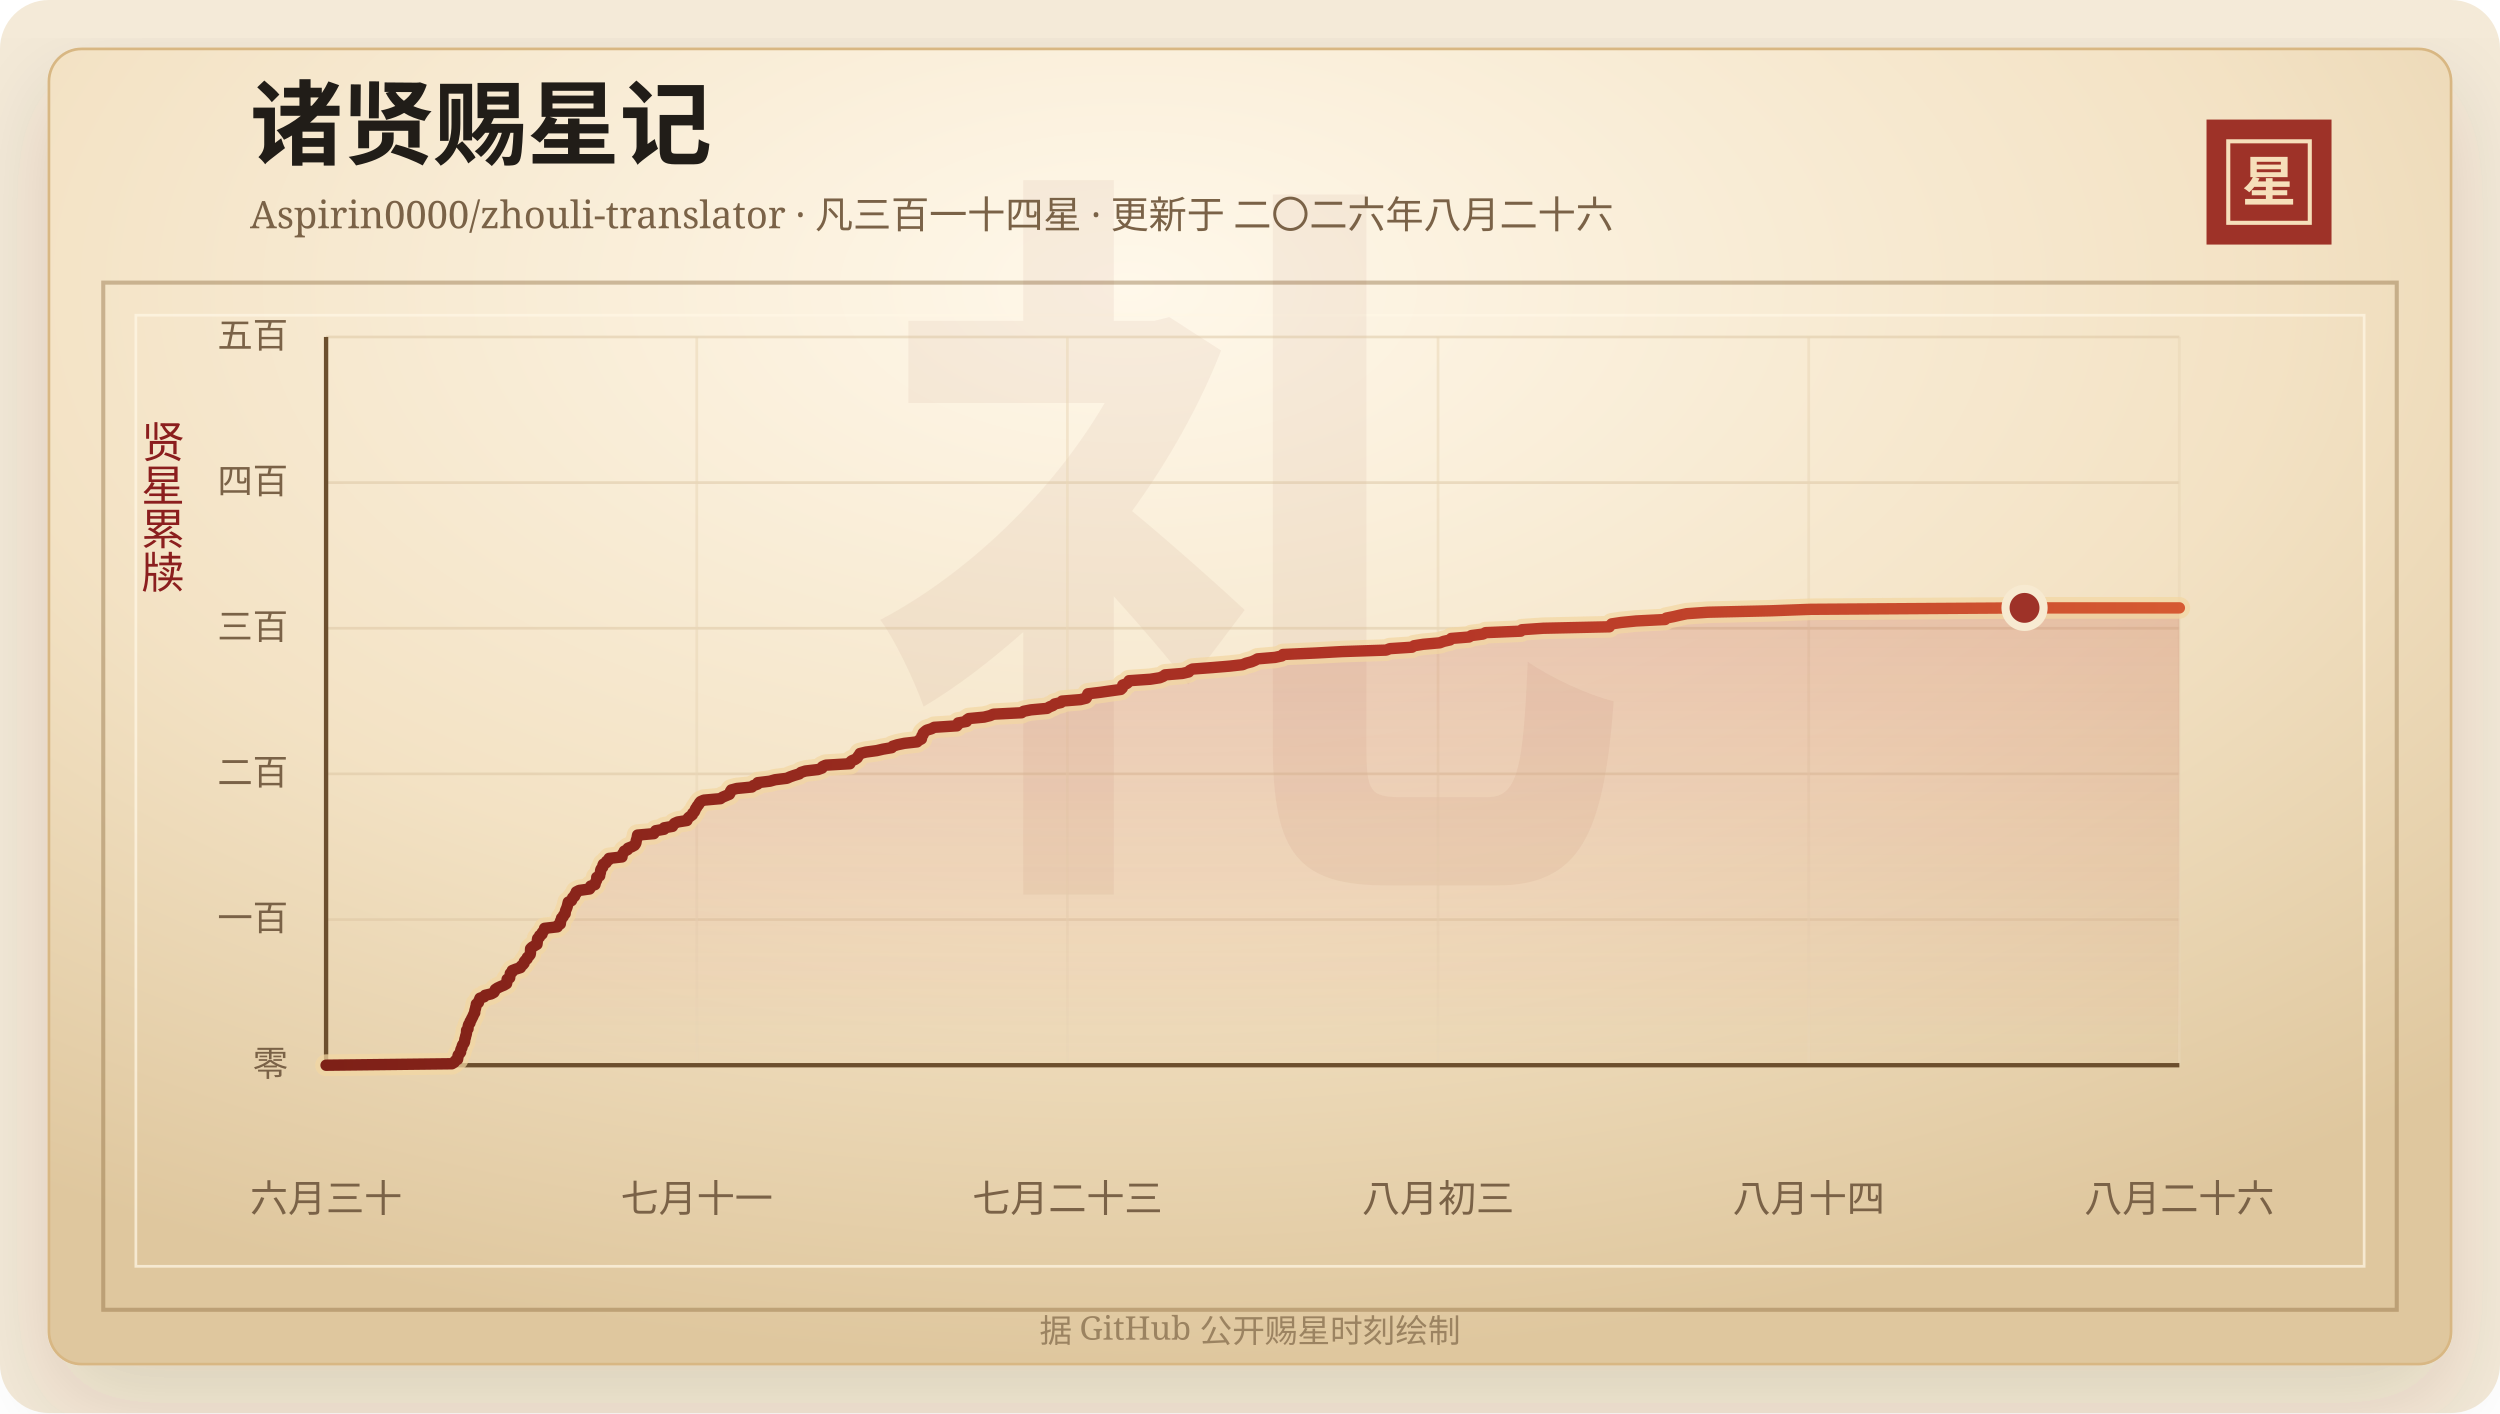
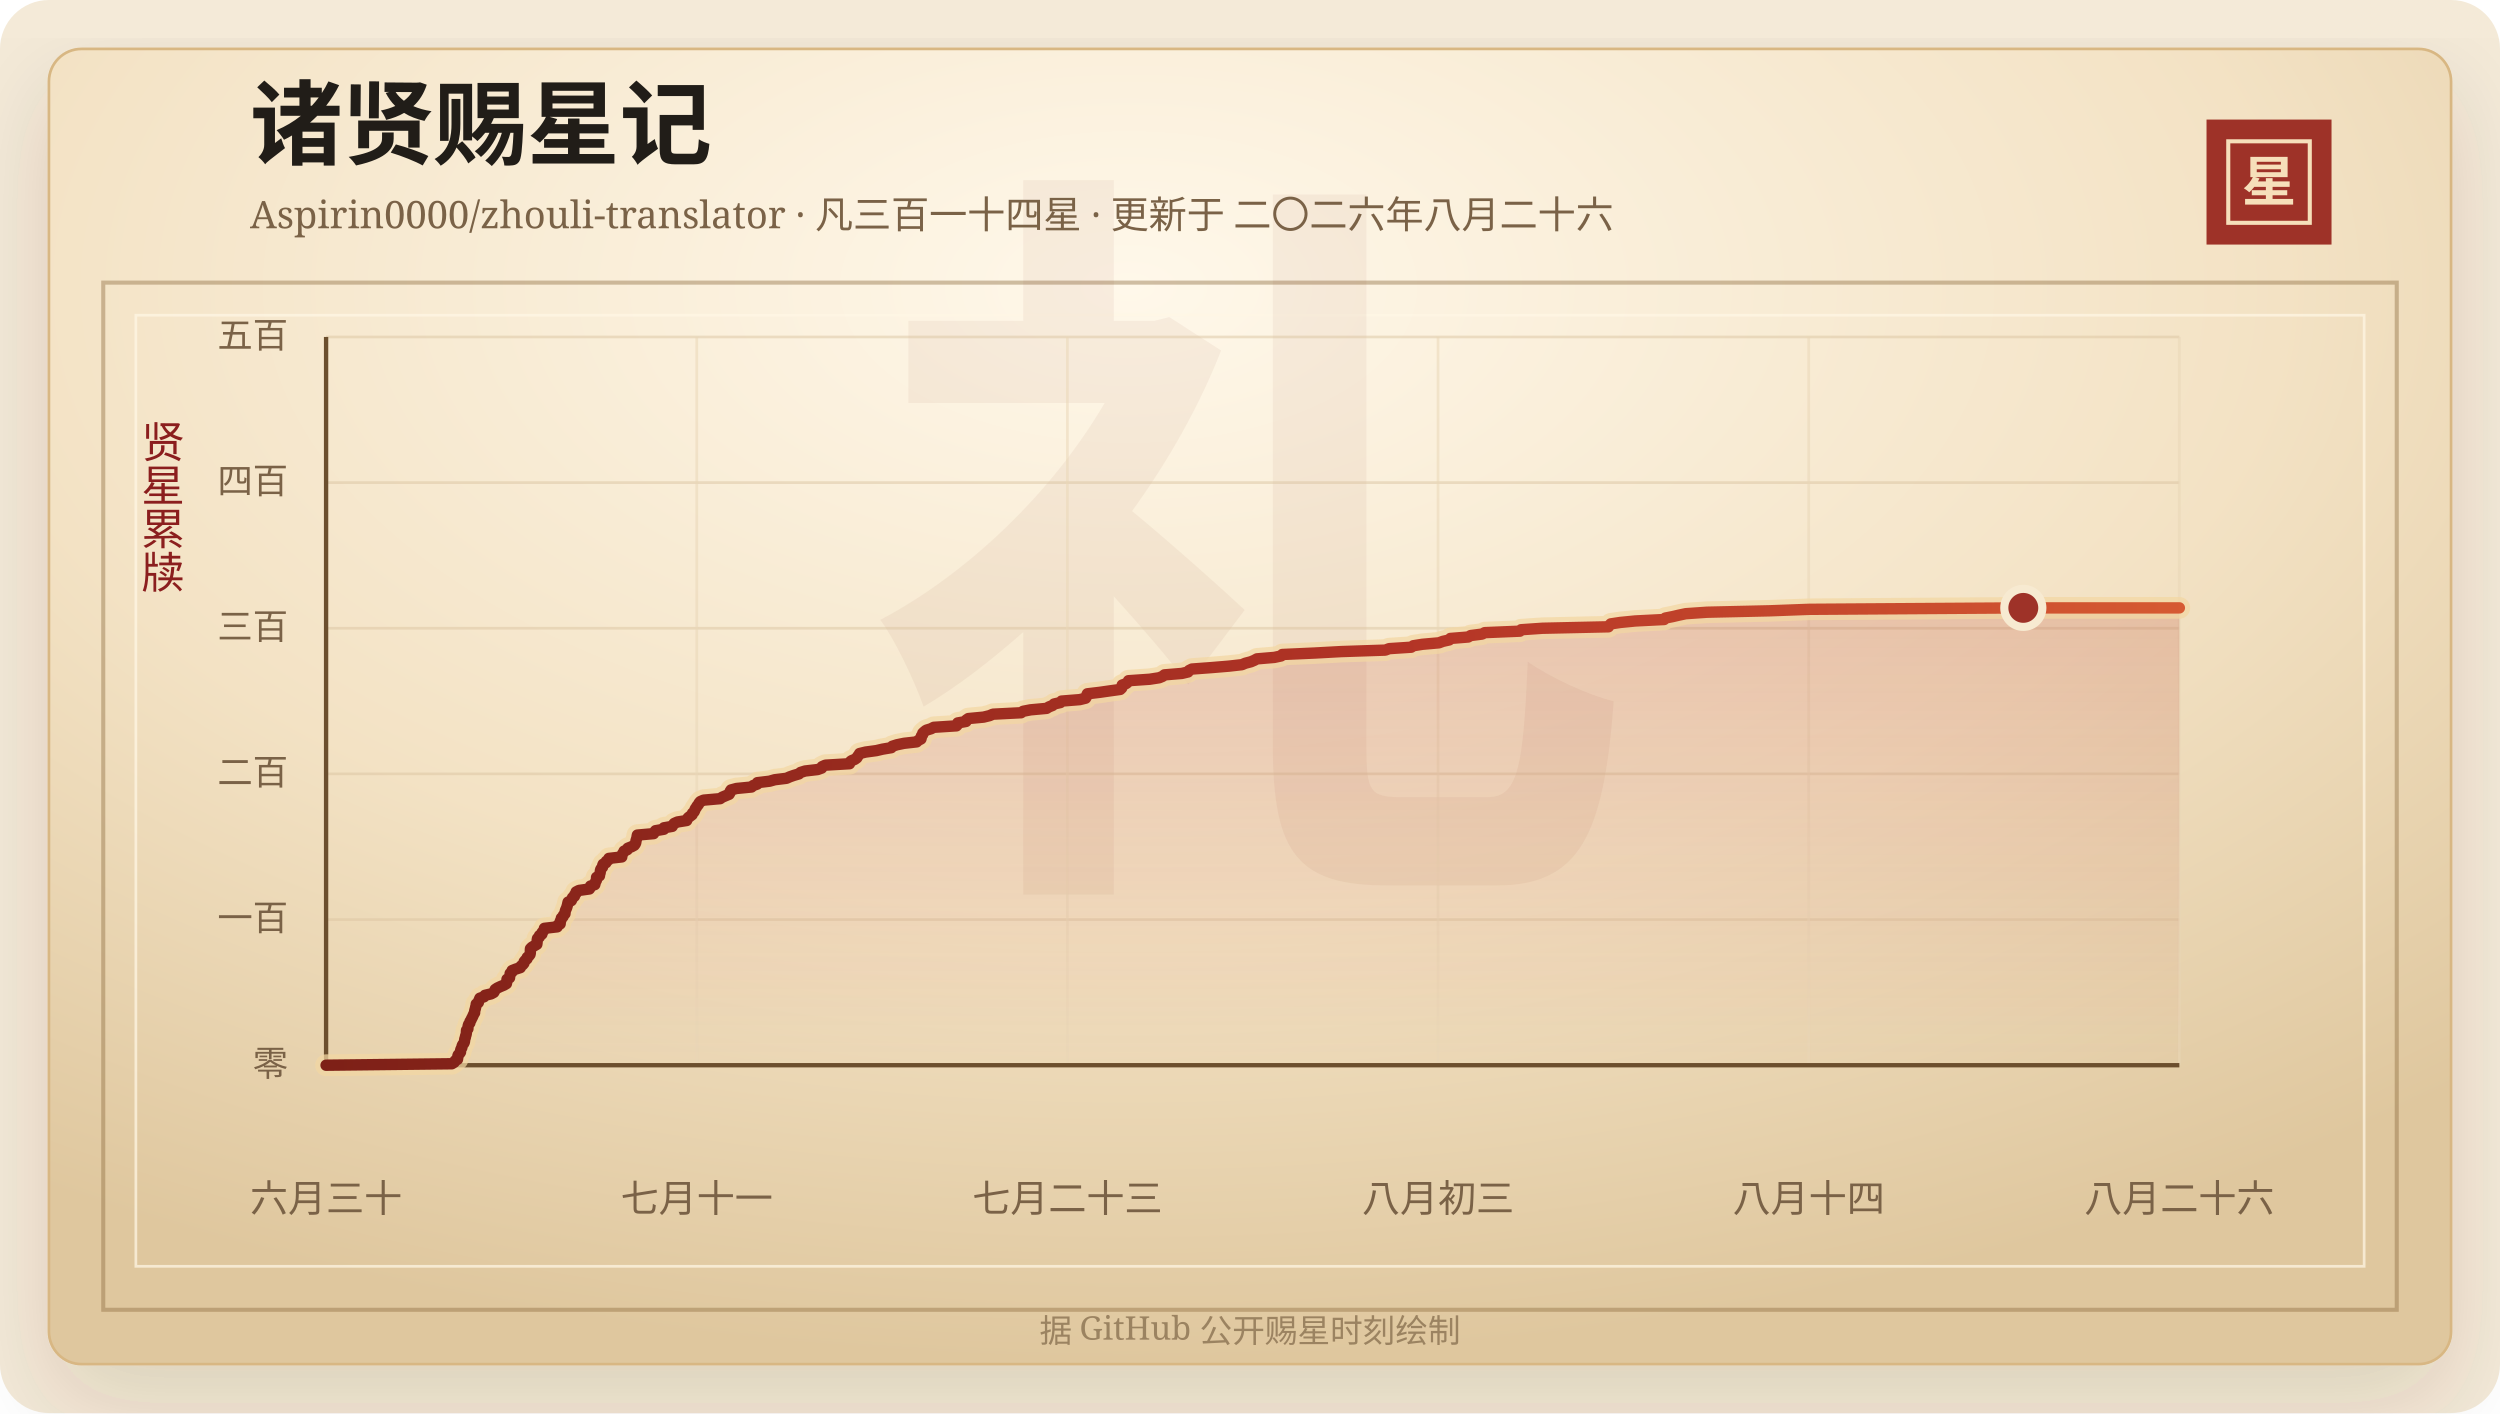
<svg xmlns="http://www.w3.org/2000/svg" width="920" height="520" viewBox="0 0 920 520" role="img" aria-labelledby="title desc">
  <defs>
    <linearGradient id="line" x1="0" x2="1" y1="0" y2="0">
      <stop offset="0%" stop-color="#7d2017" />
      <stop offset="58%" stop-color="#b33426" />
      <stop offset="100%" stop-color="#d65a32" />
    </linearGradient>
    <linearGradient id="area" x1="0" x2="0" y1="0" y2="1">
      <stop offset="0%" stop-color="#b33426" stop-opacity="0.2" />
      <stop offset="100%" stop-color="#b33426" stop-opacity="0" />
    </linearGradient>
    <radialGradient id="paper" cx="45%" cy="18%" r="82%">
      <stop offset="0%" stop-color="#fff8ea" />
      <stop offset="58%" stop-color="#f3e2c4" />
      <stop offset="100%" stop-color="#dfc79e" />
    </radialGradient>
    <filter id="shadow" x="-20%" y="-20%" width="140%" height="140%">
      <feDropShadow dx="0" dy="14" stdDeviation="18" flood-color="#3b2a20" flood-opacity="0.14" />
    </filter>
  </defs>
  <rect width="920" height="520" rx="18" fill="#f4ead8" />
  <rect x="18" y="18" width="884" height="484" rx="12" fill="url(#paper)" stroke="#d8b783" filter="url(#shadow)" />
  <rect x="38" y="104" width="844" height="378" fill="none" stroke="#8c6b3f" stroke-opacity="0.42" stroke-width="1.5" />
  <rect x="50" y="116" width="820" height="350" fill="none" stroke="#fff7e5" stroke-opacity="0.72" />
  <text x="460" y="304" text-anchor="middle" fill="#8c342a" fill-opacity="0.06" font-family="Songti SC, STSong, SimSun, serif" font-size="280" font-weight="700">礼</text>
  <text x="92" y="58" fill="#211d18" font-family="Songti SC, STSong, SimSun, serif" font-size="34" font-weight="700">诸贤赐星记</text>
  <text x="92" y="84" fill="#7a6247" font-family="Songti SC, STSong, SimSun, serif" font-size="14.0">Aspirin0000/zhouli-translator · 凡三百一十四星 · 更新于 二〇二六年八月二十六</text>
  <rect x="812" y="44" width="46" height="46" fill="#9e3228" />
  <rect x="820" y="52" width="30" height="30" fill="none" stroke="#f6dfba" stroke-width="1.5" />
  <text x="835" y="74" text-anchor="middle" fill="#f6dfba" font-family="Songti SC, STSong, SimSun, serif" font-size="20" font-weight="700">星</text>
  <text x="60" y="166" text-anchor="middle" fill="#8b1e1e" font-family="Songti SC, STSong, SimSun, serif" font-size="16" writing-mode="vertical-rl">贤星累牍</text>
  <line x1="120" y1="392.00" x2="802" y2="392.00" stroke="#d9c29e" stroke-opacity="0.48" />
  <text x="106" y="396.00" text-anchor="end" fill="#7a6247" font-family="Songti SC, STSong, SimSun, serif" font-size="13">零</text>
  <line x1="120" y1="338.40" x2="802" y2="338.40" stroke="#d9c29e" stroke-opacity="0.48" />
  <text x="106" y="342.40" text-anchor="end" fill="#7a6247" font-family="Songti SC, STSong, SimSun, serif" font-size="13">一百</text>
  <line x1="120" y1="284.80" x2="802" y2="284.80" stroke="#d9c29e" stroke-opacity="0.48" />
  <text x="106" y="288.80" text-anchor="end" fill="#7a6247" font-family="Songti SC, STSong, SimSun, serif" font-size="13">二百</text>
  <line x1="120" y1="231.20" x2="802" y2="231.20" stroke="#d9c29e" stroke-opacity="0.48" />
  <text x="106" y="235.20" text-anchor="end" fill="#7a6247" font-family="Songti SC, STSong, SimSun, serif" font-size="13">三百</text>
  <line x1="120" y1="177.60" x2="802" y2="177.60" stroke="#d9c29e" stroke-opacity="0.48" />
  <text x="106" y="181.60" text-anchor="end" fill="#7a6247" font-family="Songti SC, STSong, SimSun, serif" font-size="13">四百</text>
  <line x1="120" y1="124.00" x2="802" y2="124.00" stroke="#d9c29e" stroke-opacity="0.48" />
  <text x="106" y="128.00" text-anchor="end" fill="#7a6247" font-family="Songti SC, STSong, SimSun, serif" font-size="13">五百</text>
  <line x1="120.00" y1="124" x2="120.00" y2="392" stroke="#ead6b7" stroke-opacity="0.54" />
  <text x="120.00" y="446" text-anchor="middle" fill="#7a6247" font-family="Songti SC, STSong, SimSun, serif" font-size="14">六月三十</text>
  <line x1="256.40" y1="124" x2="256.40" y2="392" stroke="#ead6b7" stroke-opacity="0.54" />
  <text x="256.40" y="446" text-anchor="middle" fill="#7a6247" font-family="Songti SC, STSong, SimSun, serif" font-size="14">七月十一</text>
  <line x1="392.80" y1="124" x2="392.80" y2="392" stroke="#ead6b7" stroke-opacity="0.54" />
  <text x="392.80" y="446" text-anchor="middle" fill="#7a6247" font-family="Songti SC, STSong, SimSun, serif" font-size="14">七月二十三</text>
  <line x1="529.20" y1="124" x2="529.20" y2="392" stroke="#ead6b7" stroke-opacity="0.54" />
  <text x="529.20" y="446" text-anchor="middle" fill="#7a6247" font-family="Songti SC, STSong, SimSun, serif" font-size="14">八月初三</text>
  <line x1="665.60" y1="124" x2="665.60" y2="392" stroke="#ead6b7" stroke-opacity="0.54" />
  <text x="665.60" y="446" text-anchor="middle" fill="#7a6247" font-family="Songti SC, STSong, SimSun, serif" font-size="14">八月十四</text>
  <line x1="802.00" y1="124" x2="802.00" y2="392" stroke="#ead6b7" stroke-opacity="0.54" />
  <text x="802.00" y="446" text-anchor="middle" fill="#7a6247" font-family="Songti SC, STSong, SimSun, serif" font-size="14">八月二十六</text>
  <line x1="120" y1="392" x2="802" y2="392" stroke="#6c4f2e" stroke-width="1.6" />
  <line x1="120" y1="124" x2="120" y2="392" stroke="#6c4f2e" stroke-width="1.6" />
-   <polygon points="120.00,392.00 120.00,392.00 166.30,391.46 167.19,390.93 167.50,390.39 168.38,389.86 168.48,389.32 168.49,388.78 168.64,388.25 169.15,387.71 169.51,387.18 169.52,386.64 169.66,386.10 169.99,385.57 170.07,385.03 170.26,384.50 170.71,383.96 170.95,383.42 171.01,382.89 171.08,382.35 171.28,381.82 171.36,381.28 171.55,380.74 171.66,380.21 171.68,379.67 171.71,379.14 172.23,378.60 172.25,378.06 172.32,377.53 172.49,376.99 172.94,376.46 173.00,375.92 173.36,375.38 173.58,374.85 173.88,374.31 174.12,373.78 174.35,373.24 174.70,372.70 174.70,372.17 174.83,371.63 174.99,371.10 175.09,370.56 175.26,370.02 175.30,369.49 176.07,368.95 176.18,368.42 176.43,367.88 176.64,367.34 178.17,366.81 178.51,366.27 180.77,365.74 181.75,365.20 182.07,364.66 182.28,364.13 183.08,363.59 184.19,363.06 185.50,362.52 186.41,361.98 186.52,361.45 186.56,360.91 186.62,360.38 187.56,359.84 187.60,359.30 187.75,358.77 187.79,358.23 188.46,357.70 188.50,357.16 189.88,356.62 191.53,356.09 191.75,355.55 192.41,355.02 192.85,354.48 192.93,353.94 193.34,353.41 193.98,352.87 194.07,352.34 194.69,351.80 195.10,351.26 195.21,350.73 195.22,350.19 195.23,349.66 195.26,349.12 195.79,348.58 196.68,348.05 197.60,347.51 197.68,346.98 197.73,346.44 197.76,345.90 197.86,345.37 198.55,344.83 198.59,344.30 199.47,343.76 199.52,343.22 199.96,342.69 200.37,342.15 200.40,341.62 205.12,341.08 205.24,340.54 206.19,340.01 206.26,339.47 206.27,338.94 206.57,338.40 206.65,337.86 207.27,337.33 207.42,336.79 207.97,336.26 208.03,335.72 208.11,335.18 208.33,334.65 208.57,334.11 208.74,333.58 208.88,333.04 209.00,332.50 209.13,331.97 210.31,331.43 210.55,330.90 210.73,330.36 211.46,329.82 211.54,329.29 212.04,328.75 212.08,328.22 213.13,327.68 216.96,327.14 217.30,326.61 217.37,326.07 218.95,325.54 219.08,325.00 219.24,324.46 219.55,323.93 219.60,323.39 219.60,322.86 220.68,322.32 220.71,321.78 220.92,321.25 221.00,320.71 221.05,320.18 221.31,319.64 221.81,319.10 221.82,318.57 222.03,318.03 223.06,317.50 223.18,316.96 224.04,316.42 224.14,315.89 228.89,315.35 228.90,314.82 229.11,314.28 229.51,313.74 229.74,313.21 230.94,312.67 231.12,312.14 232.49,311.60 233.49,311.06 233.87,310.53 234.07,309.99 234.10,309.46 234.27,308.92 234.46,308.38 234.53,307.85 234.63,307.31 240.61,306.78 240.90,306.24 241.30,305.70 244.38,305.17 244.41,304.63 247.48,304.10 247.78,303.56 248.20,303.02 249.40,302.49 252.79,301.95 252.98,301.42 253.39,300.88 254.10,300.34 254.79,299.81 254.93,299.27 255.52,298.74 255.77,298.20 255.95,297.66 256.36,297.13 256.64,296.59 257.13,296.06 257.37,295.52 257.82,294.98 259.03,294.45 265.11,293.91 265.85,293.38 267.13,292.84 268.42,292.30 268.72,291.77 268.80,291.23 269.14,290.70 271.16,290.16 276.68,289.62 277.25,289.09 278.79,288.55 278.85,288.02 283.32,287.48 285.24,286.94 289.55,286.41 290.77,285.87 292.27,285.34 294.11,284.80 294.72,284.26 296.40,283.73 301.02,283.19 302.50,282.66 302.67,282.12 303.87,281.58 312.76,281.05 312.85,280.51 313.41,279.98 314.70,279.44 315.45,278.90 315.75,278.37 316.18,277.83 316.47,277.30 318.69,276.76 322.67,276.22 324.93,275.69 328.14,275.15 328.51,274.62 330.21,274.08 332.82,273.54 337.49,273.01 338.05,272.47 339.07,271.94 339.19,271.40 339.24,270.86 339.70,270.33 339.75,269.79 340.33,269.26 341.01,268.72 342.78,268.18 343.79,267.65 352.14,267.11 352.61,266.58 352.61,266.04 355.67,265.50 355.74,264.97 356.53,264.43 362.13,263.90 364.32,263.36 365.58,262.82 375.94,262.29 376.70,261.75 379.41,261.22 385.32,260.68 386.20,260.14 387.52,259.61 388.09,259.07 390.43,258.54 390.83,258.00 397.55,257.46 399.70,256.93 400.01,256.39 400.11,255.86 400.35,255.32 404.87,254.78 408.57,254.25 412.45,253.71 413.00,253.18 413.17,252.64 413.18,252.10 414.63,251.57 415.25,251.03 415.50,250.50 423.32,249.96 426.78,249.42 428.08,248.89 428.74,248.35 435.15,247.82 437.43,247.28 437.81,246.74 438.86,246.21 446.11,245.67 452.49,245.14 457.27,244.60 458.55,244.06 460.59,243.53 461.85,242.99 462.80,242.46 469.24,241.92 471.70,241.38 472.14,240.85 484.20,240.31 493.86,239.78 510.07,239.24 511.49,238.70 519.61,238.17 520.39,237.63 523.72,237.10 529.82,236.56 531.27,236.02 533.62,235.49 534.04,234.95 540.58,234.42 541.50,233.88 545.70,233.34 546.71,232.81 559.63,232.27 560.07,231.74 567.93,231.20 592.24,230.66 592.60,230.13 593.11,229.59 596.62,229.06 602.10,228.52 612.76,227.98 613.17,227.45 615.90,226.91 618.17,226.38 620.73,225.84 628.55,225.30 651.73,224.77 666.26,224.23 745.03,223.70 802.00,223.70 802.00,392.00" fill="url(#area)" />
-   <polyline points="120.00,392.00 166.30,391.46 167.19,390.93 167.50,390.39 168.38,389.86 168.48,389.32 168.49,388.78 168.64,388.25 169.15,387.71 169.51,387.18 169.52,386.64 169.66,386.10 169.99,385.57 170.07,385.03 170.26,384.50 170.71,383.96 170.95,383.42 171.01,382.89 171.08,382.35 171.28,381.82 171.36,381.28 171.55,380.74 171.66,380.21 171.68,379.67 171.71,379.14 172.23,378.60 172.25,378.06 172.32,377.53 172.49,376.99 172.94,376.46 173.00,375.92 173.36,375.38 173.58,374.85 173.88,374.31 174.12,373.78 174.35,373.24 174.70,372.70 174.70,372.17 174.83,371.63 174.99,371.10 175.09,370.56 175.26,370.02 175.30,369.49 176.07,368.95 176.18,368.42 176.43,367.88 176.64,367.34 178.17,366.81 178.51,366.27 180.77,365.74 181.75,365.20 182.07,364.66 182.28,364.13 183.08,363.59 184.19,363.06 185.50,362.52 186.41,361.98 186.52,361.45 186.56,360.91 186.62,360.38 187.56,359.84 187.60,359.30 187.75,358.77 187.79,358.23 188.46,357.70 188.50,357.16 189.88,356.62 191.53,356.09 191.75,355.55 192.41,355.02 192.85,354.48 192.93,353.94 193.34,353.41 193.98,352.87 194.07,352.34 194.69,351.80 195.10,351.26 195.21,350.73 195.22,350.19 195.23,349.66 195.26,349.12 195.79,348.58 196.68,348.05 197.60,347.51 197.68,346.98 197.73,346.44 197.76,345.90 197.86,345.37 198.55,344.83 198.59,344.30 199.47,343.76 199.52,343.22 199.96,342.69 200.37,342.15 200.40,341.62 205.12,341.08 205.24,340.54 206.19,340.01 206.26,339.47 206.27,338.94 206.57,338.40 206.65,337.86 207.27,337.33 207.42,336.79 207.97,336.26 208.03,335.72 208.11,335.18 208.33,334.65 208.57,334.11 208.74,333.58 208.88,333.04 209.00,332.50 209.13,331.97 210.31,331.43 210.55,330.90 210.73,330.36 211.46,329.82 211.54,329.29 212.04,328.75 212.08,328.22 213.13,327.68 216.96,327.14 217.30,326.61 217.37,326.07 218.95,325.54 219.08,325.00 219.24,324.46 219.55,323.93 219.60,323.39 219.60,322.86 220.68,322.32 220.71,321.78 220.92,321.25 221.00,320.71 221.05,320.18 221.31,319.64 221.81,319.10 221.82,318.57 222.03,318.03 223.06,317.50 223.18,316.96 224.04,316.42 224.14,315.89 228.89,315.35 228.90,314.82 229.11,314.28 229.51,313.74 229.74,313.21 230.94,312.67 231.12,312.14 232.49,311.60 233.49,311.06 233.87,310.53 234.07,309.99 234.10,309.46 234.27,308.92 234.46,308.38 234.53,307.85 234.63,307.31 240.61,306.78 240.90,306.24 241.30,305.70 244.38,305.17 244.41,304.63 247.48,304.10 247.78,303.56 248.20,303.02 249.40,302.49 252.79,301.95 252.98,301.42 253.39,300.88 254.10,300.34 254.79,299.81 254.93,299.27 255.52,298.74 255.77,298.20 255.95,297.66 256.36,297.13 256.64,296.59 257.13,296.06 257.37,295.52 257.82,294.98 259.03,294.45 265.11,293.91 265.85,293.38 267.13,292.84 268.42,292.30 268.72,291.77 268.80,291.23 269.14,290.70 271.16,290.16 276.68,289.62 277.25,289.09 278.79,288.55 278.85,288.02 283.32,287.48 285.24,286.94 289.55,286.41 290.77,285.87 292.27,285.34 294.11,284.80 294.72,284.26 296.40,283.73 301.02,283.19 302.50,282.66 302.67,282.12 303.87,281.58 312.76,281.05 312.85,280.51 313.41,279.98 314.70,279.44 315.45,278.90 315.75,278.37 316.18,277.83 316.47,277.30 318.69,276.76 322.67,276.22 324.93,275.69 328.14,275.15 328.51,274.62 330.21,274.08 332.82,273.54 337.49,273.01 338.05,272.47 339.07,271.94 339.19,271.40 339.24,270.86 339.70,270.33 339.75,269.79 340.33,269.26 341.01,268.72 342.78,268.18 343.79,267.65 352.14,267.11 352.61,266.58 352.61,266.04 355.67,265.50 355.74,264.97 356.53,264.43 362.13,263.90 364.32,263.36 365.58,262.82 375.94,262.29 376.70,261.75 379.41,261.22 385.32,260.68 386.20,260.14 387.52,259.61 388.09,259.07 390.43,258.54 390.83,258.00 397.55,257.46 399.70,256.93 400.01,256.39 400.11,255.86 400.35,255.32 404.87,254.78 408.57,254.25 412.45,253.71 413.00,253.18 413.17,252.64 413.18,252.10 414.63,251.57 415.25,251.03 415.50,250.50 423.32,249.96 426.78,249.42 428.08,248.89 428.74,248.35 435.15,247.82 437.43,247.28 437.81,246.74 438.86,246.21 446.11,245.67 452.49,245.14 457.27,244.60 458.55,244.06 460.59,243.53 461.85,242.99 462.80,242.46 469.24,241.92 471.70,241.38 472.14,240.85 484.20,240.31 493.86,239.78 510.07,239.24 511.49,238.70 519.61,238.17 520.39,237.63 523.72,237.10 529.82,236.56 531.27,236.02 533.62,235.49 534.04,234.95 540.58,234.42 541.50,233.88 545.70,233.34 546.71,232.81 559.63,232.27 560.07,231.74 567.93,231.20 592.24,230.66 592.60,230.13 593.11,229.59 596.62,229.06 602.10,228.52 612.76,227.98 613.17,227.45 615.90,226.91 618.17,226.38 620.73,225.84 628.55,225.30 651.73,224.77 666.26,224.23 745.03,223.70 802.00,223.70" fill="none" stroke="#f3d7a2" stroke-width="8" stroke-linecap="round" stroke-linejoin="round" opacity="0.72" />
-   <polyline points="120.00,392.00 166.30,391.46 167.19,390.93 167.50,390.39 168.38,389.86 168.48,389.32 168.49,388.78 168.64,388.25 169.15,387.71 169.51,387.18 169.52,386.64 169.66,386.10 169.99,385.57 170.07,385.03 170.26,384.50 170.71,383.96 170.95,383.42 171.01,382.89 171.08,382.35 171.28,381.82 171.36,381.28 171.55,380.74 171.66,380.21 171.68,379.67 171.71,379.14 172.23,378.60 172.25,378.06 172.32,377.53 172.49,376.99 172.94,376.46 173.00,375.92 173.36,375.38 173.58,374.85 173.88,374.31 174.12,373.78 174.35,373.24 174.70,372.70 174.70,372.17 174.83,371.63 174.99,371.10 175.09,370.56 175.26,370.02 175.30,369.49 176.07,368.95 176.18,368.42 176.43,367.88 176.64,367.34 178.17,366.81 178.51,366.27 180.77,365.74 181.75,365.20 182.07,364.66 182.28,364.13 183.08,363.59 184.19,363.06 185.50,362.52 186.41,361.98 186.52,361.45 186.56,360.91 186.62,360.38 187.56,359.84 187.60,359.30 187.75,358.77 187.79,358.23 188.46,357.70 188.50,357.16 189.88,356.62 191.53,356.09 191.75,355.55 192.41,355.02 192.85,354.48 192.93,353.94 193.34,353.41 193.98,352.87 194.07,352.34 194.69,351.80 195.10,351.26 195.21,350.73 195.22,350.19 195.23,349.66 195.26,349.12 195.79,348.58 196.68,348.05 197.60,347.51 197.68,346.98 197.73,346.44 197.76,345.90 197.86,345.37 198.55,344.83 198.59,344.30 199.47,343.76 199.52,343.22 199.96,342.69 200.37,342.15 200.40,341.62 205.12,341.08 205.24,340.54 206.19,340.01 206.26,339.47 206.27,338.94 206.57,338.40 206.65,337.86 207.27,337.33 207.42,336.79 207.97,336.26 208.03,335.72 208.11,335.18 208.33,334.65 208.57,334.11 208.74,333.58 208.88,333.04 209.00,332.50 209.13,331.97 210.31,331.43 210.55,330.90 210.73,330.36 211.46,329.82 211.54,329.29 212.04,328.75 212.08,328.22 213.13,327.68 216.96,327.14 217.30,326.61 217.37,326.07 218.95,325.54 219.08,325.00 219.24,324.46 219.55,323.93 219.60,323.39 219.60,322.86 220.68,322.32 220.71,321.78 220.92,321.25 221.00,320.71 221.05,320.18 221.31,319.64 221.81,319.10 221.82,318.57 222.03,318.03 223.06,317.50 223.18,316.96 224.04,316.42 224.14,315.89 228.89,315.35 228.90,314.82 229.11,314.28 229.51,313.74 229.74,313.21 230.94,312.67 231.12,312.14 232.49,311.60 233.49,311.06 233.87,310.53 234.07,309.99 234.10,309.46 234.27,308.92 234.46,308.38 234.53,307.85 234.63,307.31 240.61,306.78 240.90,306.24 241.30,305.70 244.38,305.17 244.41,304.63 247.48,304.10 247.78,303.56 248.20,303.02 249.40,302.49 252.79,301.95 252.98,301.42 253.39,300.88 254.10,300.34 254.79,299.81 254.93,299.27 255.52,298.74 255.77,298.20 255.95,297.66 256.36,297.13 256.64,296.59 257.13,296.06 257.37,295.52 257.82,294.98 259.03,294.45 265.11,293.91 265.85,293.38 267.13,292.84 268.42,292.30 268.72,291.77 268.80,291.23 269.14,290.70 271.16,290.16 276.68,289.62 277.25,289.09 278.79,288.55 278.85,288.02 283.32,287.48 285.24,286.94 289.55,286.41 290.77,285.87 292.27,285.34 294.11,284.80 294.72,284.26 296.40,283.73 301.02,283.19 302.50,282.66 302.67,282.12 303.87,281.58 312.76,281.05 312.85,280.51 313.41,279.98 314.70,279.44 315.45,278.90 315.75,278.37 316.18,277.83 316.47,277.30 318.69,276.76 322.67,276.22 324.93,275.69 328.14,275.15 328.51,274.62 330.21,274.08 332.82,273.54 337.49,273.01 338.05,272.47 339.07,271.94 339.19,271.40 339.24,270.86 339.70,270.33 339.75,269.79 340.33,269.26 341.01,268.72 342.78,268.18 343.79,267.65 352.14,267.11 352.61,266.58 352.61,266.04 355.67,265.50 355.74,264.97 356.53,264.43 362.13,263.90 364.32,263.36 365.58,262.82 375.94,262.29 376.70,261.75 379.41,261.22 385.32,260.68 386.20,260.14 387.52,259.61 388.09,259.07 390.43,258.54 390.83,258.00 397.55,257.46 399.70,256.93 400.01,256.39 400.11,255.86 400.35,255.32 404.87,254.78 408.57,254.25 412.45,253.71 413.00,253.18 413.17,252.64 413.18,252.10 414.63,251.57 415.25,251.03 415.50,250.50 423.32,249.96 426.78,249.42 428.08,248.89 428.74,248.35 435.15,247.82 437.43,247.28 437.81,246.74 438.86,246.21 446.11,245.67 452.49,245.14 457.27,244.60 458.55,244.06 460.59,243.53 461.85,242.99 462.80,242.46 469.24,241.92 471.70,241.38 472.14,240.85 484.20,240.31 493.86,239.78 510.07,239.24 511.49,238.70 519.61,238.17 520.39,237.63 523.72,237.10 529.82,236.56 531.27,236.02 533.62,235.49 534.04,234.95 540.58,234.42 541.50,233.88 545.70,233.34 546.71,232.81 559.63,232.27 560.07,231.74 567.93,231.20 592.24,230.66 592.60,230.13 593.11,229.59 596.62,229.06 602.10,228.52 612.76,227.98 613.17,227.45 615.90,226.91 618.17,226.38 620.73,225.84 628.55,225.30 651.73,224.77 666.26,224.23 745.03,223.70 802.00,223.70" fill="none" stroke="url(#line)" stroke-width="4.2" stroke-linecap="round" stroke-linejoin="round" />
-   <circle cx="745.03" cy="223.70" r="7" fill="#9e3228" stroke="#f7ead1" stroke-width="3" />
+   <polygon points="120.00,392.00 120.00,392.00 166.27,391.46 167.15,390.93 167.46,390.39 168.35,389.86 168.44,389.32 168.45,388.78 168.61,388.25 169.11,387.71 169.47,387.18 169.49,386.64 169.62,386.10 169.95,385.57 170.03,385.03 170.23,384.50 170.67,383.96 170.91,383.42 170.97,382.89 171.04,382.35 171.24,381.82 171.33,381.28 171.52,380.74 171.62,380.21 171.64,379.67 171.68,379.14 172.19,378.60 172.21,378.06 172.29,377.53 172.45,376.99 172.90,376.46 172.96,375.92 173.32,375.38 173.55,374.85 173.84,374.31 174.08,373.78 174.31,373.24 174.66,372.70 174.66,372.17 174.79,371.63 174.95,371.10 175.05,370.56 175.22,370.02 175.26,369.49 176.03,368.95 176.14,368.42 176.38,367.88 176.60,367.34 178.13,366.81 178.47,366.27 180.73,365.74 181.71,365.20 182.02,364.66 182.23,364.13 183.03,363.59 184.15,363.06 185.45,362.52 186.36,361.98 186.47,361.45 186.52,360.91 186.57,360.38 187.51,359.84 187.55,359.30 187.70,358.77 187.74,358.23 188.41,357.70 188.45,357.16 189.83,356.62 191.48,356.09 191.70,355.55 192.36,355.02 192.80,354.48 192.88,353.94 193.29,353.41 193.93,352.87 194.02,352.34 194.63,351.80 195.04,351.26 195.16,350.73 195.17,350.19 195.17,349.66 195.21,349.12 195.74,348.58 196.62,348.05 197.55,347.51 197.63,346.98 197.67,346.44 197.70,345.90 197.80,345.37 198.49,344.83 198.53,344.30 199.42,343.76 199.46,343.22 199.90,342.69 200.31,342.15 200.34,341.62 205.06,341.08 205.17,340.54 206.13,340.01 206.19,339.47 206.21,338.94 206.51,338.40 206.58,337.86 207.21,337.33 207.36,336.79 207.91,336.26 207.96,335.72 208.05,335.18 208.26,334.65 208.51,334.11 208.67,333.58 208.82,333.04 208.93,332.50 209.06,331.97 210.24,331.43 210.48,330.90 210.67,330.36 211.40,329.82 211.47,329.29 211.98,328.75 212.02,328.22 213.06,327.68 216.89,327.14 217.23,326.61 217.30,326.07 218.88,325.54 219.01,325.00 219.17,324.46 219.48,323.93 219.52,323.39 219.53,322.86 220.60,322.32 220.64,321.78 220.84,321.25 220.92,320.71 220.98,320.18 221.23,319.64 221.74,319.10 221.75,318.57 221.96,318.03 222.98,317.50 223.11,316.96 223.96,316.42 224.07,315.89 228.81,315.35 228.83,314.82 229.04,314.28 229.43,313.74 229.66,313.21 230.86,312.67 231.04,312.14 232.41,311.60 233.41,311.06 233.79,310.53 233.99,309.99 234.02,309.46 234.19,308.92 234.37,308.38 234.45,307.85 234.55,307.31 240.52,306.78 240.81,306.24 241.22,305.70 244.30,305.17 244.32,304.63 247.39,304.10 247.68,303.56 248.11,303.02 249.31,302.49 252.70,301.95 252.88,301.42 253.30,300.88 254.01,300.34 254.70,299.81 254.83,299.27 255.42,298.74 255.67,298.20 255.85,297.66 256.26,297.13 256.55,296.59 257.03,296.06 257.27,295.52 257.72,294.98 258.93,294.45 265.01,293.91 265.75,293.38 267.02,292.84 268.31,292.30 268.62,291.77 268.69,291.23 269.03,290.70 271.05,290.16 276.56,289.62 277.14,289.09 278.67,288.55 278.73,288.02 283.21,287.48 285.12,286.94 289.43,286.41 290.64,285.87 292.14,285.34 293.99,284.80 294.59,284.26 296.27,283.73 300.89,283.19 302.37,282.66 302.53,282.12 303.74,281.58 312.62,281.05 312.71,280.51 313.27,279.98 314.56,279.44 315.31,278.90 315.61,278.37 316.04,277.83 316.33,277.30 318.55,276.76 322.52,276.22 324.78,275.69 327.99,275.15 328.36,274.62 330.06,274.08 332.67,273.54 337.34,273.01 337.89,272.47 338.91,271.94 339.04,271.40 339.08,270.86 339.54,270.33 339.59,269.79 340.17,269.26 340.85,268.72 342.62,268.18 343.63,267.65 351.97,267.11 352.44,266.58 352.45,266.04 355.50,265.50 355.57,264.97 356.36,264.43 361.95,263.90 364.15,263.36 365.41,262.82 375.76,262.29 376.51,261.75 379.23,261.22 385.13,260.68 386.01,260.14 387.33,259.61 387.90,259.07 390.23,258.54 390.64,258.00 397.35,257.46 399.50,256.93 399.81,256.39 399.91,255.86 400.15,255.32 404.67,254.78 408.36,254.25 412.24,253.71 412.79,253.18 412.96,252.64 412.97,252.10 414.42,251.57 415.03,251.03 415.29,250.50 423.10,249.96 426.56,249.42 427.86,248.89 428.51,248.35 434.93,247.82 437.20,247.28 437.58,246.74 438.63,246.21 445.88,245.67 452.25,245.14 457.02,244.60 458.31,244.06 460.34,243.53 461.60,242.99 462.56,242.46 468.98,241.92 471.45,241.38 471.89,240.85 483.94,240.31 493.59,239.78 509.79,239.24 511.21,238.70 519.33,238.17 520.10,237.63 523.43,237.10 529.53,236.56 530.97,236.02 533.32,235.49 533.74,234.95 540.28,234.42 541.20,233.88 545.40,233.34 546.40,232.81 559.32,232.27 559.75,231.74 567.61,231.20 591.90,230.66 592.26,230.13 592.77,229.59 596.28,229.06 601.76,228.52 612.40,227.98 612.82,227.45 615.55,226.91 617.81,226.38 620.37,225.84 628.19,225.30 651.35,224.77 665.86,224.23 744.58,223.70 802.00,223.70 802.00,392.00" fill="url(#area)" />
+   <polyline points="120.00,392.00 166.27,391.46 167.15,390.93 167.46,390.39 168.35,389.86 168.44,389.32 168.45,388.78 168.61,388.25 169.11,387.71 169.47,387.18 169.49,386.64 169.62,386.10 169.95,385.57 170.03,385.03 170.23,384.50 170.67,383.96 170.91,383.42 170.97,382.89 171.04,382.35 171.24,381.82 171.33,381.28 171.52,380.74 171.62,380.21 171.64,379.67 171.68,379.14 172.19,378.60 172.21,378.06 172.29,377.53 172.45,376.99 172.90,376.46 172.96,375.92 173.32,375.38 173.55,374.85 173.84,374.31 174.08,373.78 174.31,373.24 174.66,372.70 174.66,372.17 174.79,371.63 174.95,371.10 175.05,370.56 175.22,370.02 175.26,369.49 176.03,368.95 176.14,368.42 176.38,367.88 176.60,367.34 178.13,366.81 178.47,366.27 180.73,365.74 181.71,365.20 182.02,364.66 182.23,364.13 183.03,363.59 184.15,363.06 185.45,362.52 186.36,361.98 186.47,361.45 186.52,360.91 186.57,360.38 187.51,359.84 187.55,359.30 187.70,358.77 187.74,358.23 188.41,357.70 188.45,357.16 189.83,356.62 191.48,356.09 191.70,355.55 192.36,355.02 192.80,354.48 192.88,353.94 193.29,353.41 193.93,352.87 194.02,352.34 194.63,351.80 195.04,351.26 195.16,350.73 195.17,350.19 195.17,349.66 195.21,349.12 195.74,348.58 196.62,348.05 197.55,347.51 197.63,346.98 197.67,346.44 197.70,345.90 197.80,345.37 198.49,344.83 198.53,344.30 199.42,343.76 199.46,343.22 199.90,342.69 200.31,342.15 200.34,341.62 205.06,341.08 205.17,340.54 206.13,340.01 206.19,339.47 206.21,338.94 206.51,338.40 206.58,337.86 207.21,337.33 207.36,336.79 207.91,336.26 207.96,335.72 208.05,335.18 208.26,334.65 208.51,334.11 208.67,333.58 208.82,333.04 208.93,332.50 209.06,331.97 210.24,331.43 210.48,330.90 210.67,330.36 211.40,329.82 211.47,329.29 211.98,328.75 212.02,328.22 213.06,327.68 216.89,327.14 217.23,326.61 217.30,326.07 218.88,325.54 219.01,325.00 219.17,324.46 219.48,323.93 219.52,323.39 219.53,322.86 220.60,322.32 220.64,321.78 220.84,321.25 220.92,320.71 220.98,320.18 221.23,319.64 221.74,319.10 221.75,318.57 221.96,318.03 222.98,317.50 223.11,316.96 223.96,316.42 224.07,315.89 228.81,315.35 228.83,314.82 229.04,314.28 229.43,313.74 229.66,313.21 230.86,312.67 231.04,312.14 232.41,311.60 233.41,311.06 233.79,310.53 233.99,309.99 234.02,309.46 234.19,308.92 234.37,308.38 234.45,307.85 234.55,307.31 240.52,306.78 240.81,306.24 241.22,305.70 244.30,305.17 244.32,304.63 247.39,304.10 247.68,303.56 248.11,303.02 249.31,302.49 252.70,301.95 252.88,301.42 253.30,300.88 254.01,300.34 254.70,299.81 254.83,299.27 255.42,298.74 255.67,298.20 255.85,297.66 256.26,297.13 256.55,296.59 257.03,296.06 257.27,295.52 257.72,294.98 258.93,294.45 265.01,293.91 265.75,293.38 267.02,292.84 268.31,292.30 268.62,291.77 268.69,291.23 269.03,290.70 271.05,290.16 276.56,289.62 277.14,289.09 278.67,288.55 278.73,288.02 283.21,287.48 285.12,286.94 289.43,286.41 290.64,285.87 292.14,285.34 293.99,284.80 294.59,284.26 296.27,283.73 300.89,283.19 302.37,282.66 302.53,282.12 303.74,281.58 312.62,281.05 312.71,280.51 313.27,279.98 314.56,279.44 315.31,278.90 315.61,278.37 316.04,277.83 316.33,277.30 318.55,276.76 322.52,276.22 324.78,275.69 327.99,275.15 328.36,274.62 330.06,274.08 332.67,273.54 337.34,273.01 337.89,272.47 338.91,271.94 339.04,271.40 339.08,270.86 339.54,270.33 339.59,269.79 340.17,269.26 340.85,268.72 342.62,268.18 343.63,267.65 351.97,267.11 352.44,266.58 352.45,266.04 355.50,265.50 355.57,264.97 356.36,264.43 361.95,263.90 364.15,263.36 365.41,262.82 375.76,262.29 376.51,261.75 379.23,261.22 385.13,260.68 386.01,260.14 387.33,259.61 387.90,259.07 390.23,258.54 390.64,258.00 397.35,257.46 399.50,256.93 399.81,256.39 399.91,255.86 400.15,255.32 404.67,254.78 408.36,254.25 412.24,253.71 412.79,253.18 412.96,252.64 412.97,252.10 414.42,251.57 415.03,251.03 415.29,250.50 423.10,249.96 426.56,249.42 427.86,248.89 428.51,248.35 434.93,247.82 437.20,247.28 437.58,246.74 438.63,246.21 445.88,245.67 452.25,245.14 457.02,244.60 458.31,244.06 460.34,243.53 461.60,242.99 462.56,242.46 468.98,241.92 471.45,241.38 471.89,240.85 483.94,240.31 493.59,239.78 509.79,239.24 511.21,238.70 519.33,238.17 520.10,237.63 523.43,237.10 529.53,236.56 530.97,236.02 533.32,235.49 533.74,234.95 540.28,234.42 541.20,233.88 545.40,233.34 546.40,232.81 559.32,232.27 559.75,231.74 567.61,231.20 591.90,230.66 592.26,230.13 592.77,229.59 596.28,229.06 601.76,228.52 612.40,227.98 612.82,227.45 615.55,226.91 617.81,226.38 620.37,225.84 628.19,225.30 651.35,224.77 665.86,224.23 744.58,223.70 802.00,223.70" fill="none" stroke="#f3d7a2" stroke-width="8" stroke-linecap="round" stroke-linejoin="round" opacity="0.72" />
+   <polyline points="120.00,392.00 166.27,391.46 167.15,390.93 167.46,390.39 168.35,389.86 168.44,389.32 168.45,388.78 168.61,388.25 169.11,387.71 169.47,387.18 169.49,386.64 169.62,386.10 169.95,385.57 170.03,385.03 170.23,384.50 170.67,383.96 170.91,383.42 170.97,382.89 171.04,382.35 171.24,381.82 171.33,381.28 171.52,380.74 171.62,380.21 171.64,379.67 171.68,379.14 172.19,378.60 172.21,378.06 172.29,377.53 172.45,376.99 172.90,376.46 172.96,375.92 173.32,375.38 173.55,374.85 173.84,374.31 174.08,373.78 174.31,373.24 174.66,372.70 174.66,372.17 174.79,371.63 174.95,371.10 175.05,370.56 175.22,370.02 175.26,369.49 176.03,368.95 176.14,368.42 176.38,367.88 176.60,367.34 178.13,366.81 178.47,366.27 180.73,365.74 181.71,365.20 182.02,364.66 182.23,364.13 183.03,363.59 184.15,363.06 185.45,362.52 186.36,361.98 186.47,361.45 186.52,360.91 186.57,360.38 187.51,359.84 187.55,359.30 187.70,358.77 187.74,358.23 188.41,357.70 188.45,357.16 189.83,356.62 191.48,356.09 191.70,355.55 192.36,355.02 192.80,354.48 192.88,353.94 193.29,353.41 193.93,352.87 194.02,352.34 194.63,351.80 195.04,351.26 195.16,350.73 195.17,350.19 195.17,349.66 195.21,349.12 195.74,348.58 196.62,348.05 197.55,347.51 197.63,346.98 197.67,346.44 197.70,345.90 197.80,345.37 198.49,344.83 198.53,344.30 199.42,343.76 199.46,343.22 199.90,342.69 200.31,342.15 200.34,341.62 205.06,341.08 205.17,340.54 206.13,340.01 206.19,339.47 206.21,338.94 206.51,338.40 206.58,337.86 207.21,337.33 207.36,336.79 207.91,336.26 207.96,335.72 208.05,335.18 208.26,334.65 208.51,334.11 208.67,333.58 208.82,333.04 208.93,332.50 209.06,331.97 210.24,331.43 210.48,330.90 210.67,330.36 211.40,329.82 211.47,329.29 211.98,328.75 212.02,328.22 213.06,327.68 216.89,327.14 217.23,326.61 217.30,326.07 218.88,325.54 219.01,325.00 219.17,324.46 219.48,323.93 219.52,323.39 219.53,322.86 220.60,322.32 220.64,321.78 220.84,321.25 220.92,320.71 220.98,320.18 221.23,319.64 221.74,319.10 221.75,318.57 221.96,318.03 222.98,317.50 223.11,316.96 223.96,316.42 224.07,315.89 228.81,315.35 228.83,314.82 229.04,314.28 229.43,313.74 229.66,313.21 230.86,312.67 231.04,312.14 232.41,311.60 233.41,311.06 233.79,310.53 233.99,309.99 234.02,309.46 234.19,308.92 234.37,308.38 234.45,307.85 234.55,307.31 240.52,306.78 240.81,306.24 241.22,305.70 244.30,305.17 244.32,304.63 247.39,304.10 247.68,303.56 248.11,303.02 249.31,302.49 252.70,301.95 252.88,301.42 253.30,300.88 254.01,300.34 254.70,299.81 254.83,299.27 255.42,298.74 255.67,298.20 255.85,297.66 256.26,297.13 256.55,296.59 257.03,296.06 257.27,295.52 257.72,294.98 258.93,294.45 265.01,293.91 265.75,293.38 267.02,292.84 268.31,292.30 268.62,291.77 268.69,291.23 269.03,290.70 271.05,290.16 276.56,289.62 277.14,289.09 278.67,288.55 278.73,288.02 283.21,287.48 285.12,286.94 289.43,286.41 290.64,285.87 292.14,285.34 293.99,284.80 294.59,284.26 296.27,283.73 300.89,283.19 302.37,282.66 302.53,282.12 303.74,281.58 312.62,281.05 312.71,280.51 313.27,279.98 314.56,279.44 315.31,278.90 315.61,278.37 316.04,277.83 316.33,277.30 318.55,276.76 322.52,276.22 324.78,275.69 327.99,275.15 328.36,274.62 330.06,274.08 332.67,273.54 337.34,273.01 337.89,272.47 338.91,271.94 339.04,271.40 339.08,270.86 339.54,270.33 339.59,269.79 340.17,269.26 340.85,268.72 342.62,268.18 343.63,267.65 351.97,267.11 352.44,266.58 352.45,266.04 355.50,265.50 355.57,264.97 356.36,264.43 361.95,263.90 364.15,263.36 365.41,262.82 375.76,262.29 376.51,261.75 379.23,261.22 385.13,260.68 386.01,260.14 387.33,259.61 387.90,259.07 390.23,258.54 390.64,258.00 397.35,257.46 399.50,256.93 399.81,256.39 399.91,255.86 400.15,255.32 404.67,254.78 408.36,254.25 412.24,253.71 412.79,253.18 412.96,252.64 412.97,252.10 414.42,251.57 415.03,251.03 415.29,250.50 423.10,249.96 426.56,249.42 427.86,248.89 428.51,248.35 434.93,247.82 437.20,247.28 437.58,246.74 438.63,246.21 445.88,245.67 452.25,245.14 457.02,244.60 458.31,244.06 460.34,243.53 461.60,242.99 462.56,242.46 468.98,241.92 471.45,241.38 471.89,240.85 483.94,240.31 493.59,239.78 509.79,239.24 511.21,238.70 519.33,238.17 520.10,237.63 523.43,237.10 529.53,236.56 530.97,236.02 533.32,235.49 533.74,234.95 540.28,234.42 541.20,233.88 545.40,233.34 546.40,232.81 559.32,232.27 559.75,231.74 567.61,231.20 591.90,230.66 592.26,230.13 592.77,229.59 596.28,229.06 601.76,228.52 612.40,227.98 612.82,227.45 615.55,226.91 617.81,226.38 620.37,225.84 628.19,225.30 651.35,224.77 665.86,224.23 744.58,223.70 802.00,223.70" fill="none" stroke="url(#line)" stroke-width="4.2" stroke-linecap="round" stroke-linejoin="round" />
+   <circle cx="744.58" cy="223.70" r="7" fill="#9e3228" stroke="#f7ead1" stroke-width="3" />
  <text x="460" y="494" text-anchor="middle" fill="#9b8361" font-family="Songti SC, STSong, SimSun, serif" font-size="12">据 GitHub 公开赐星时刻绘制</text>
</svg>
